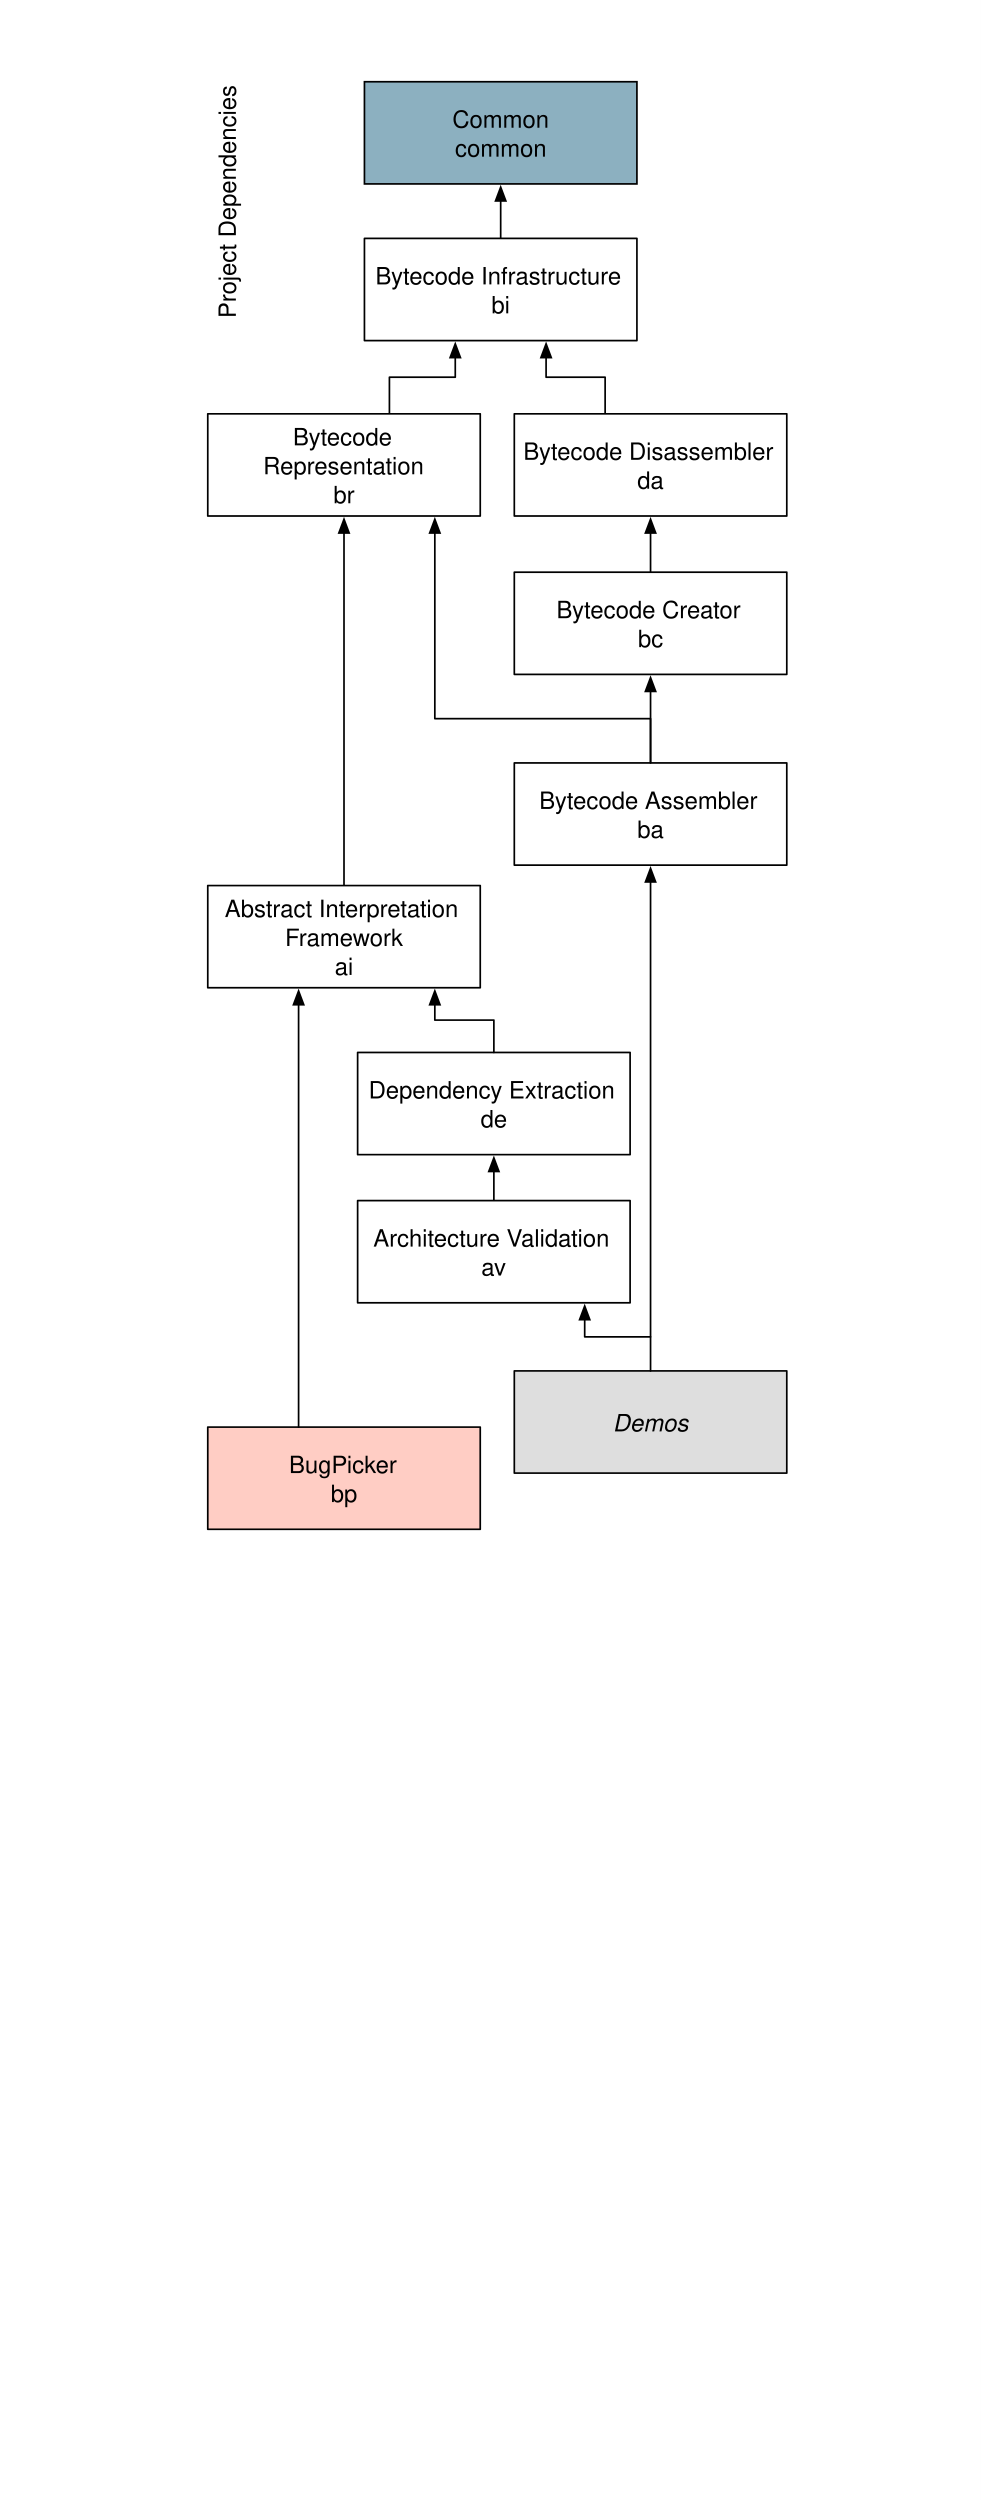
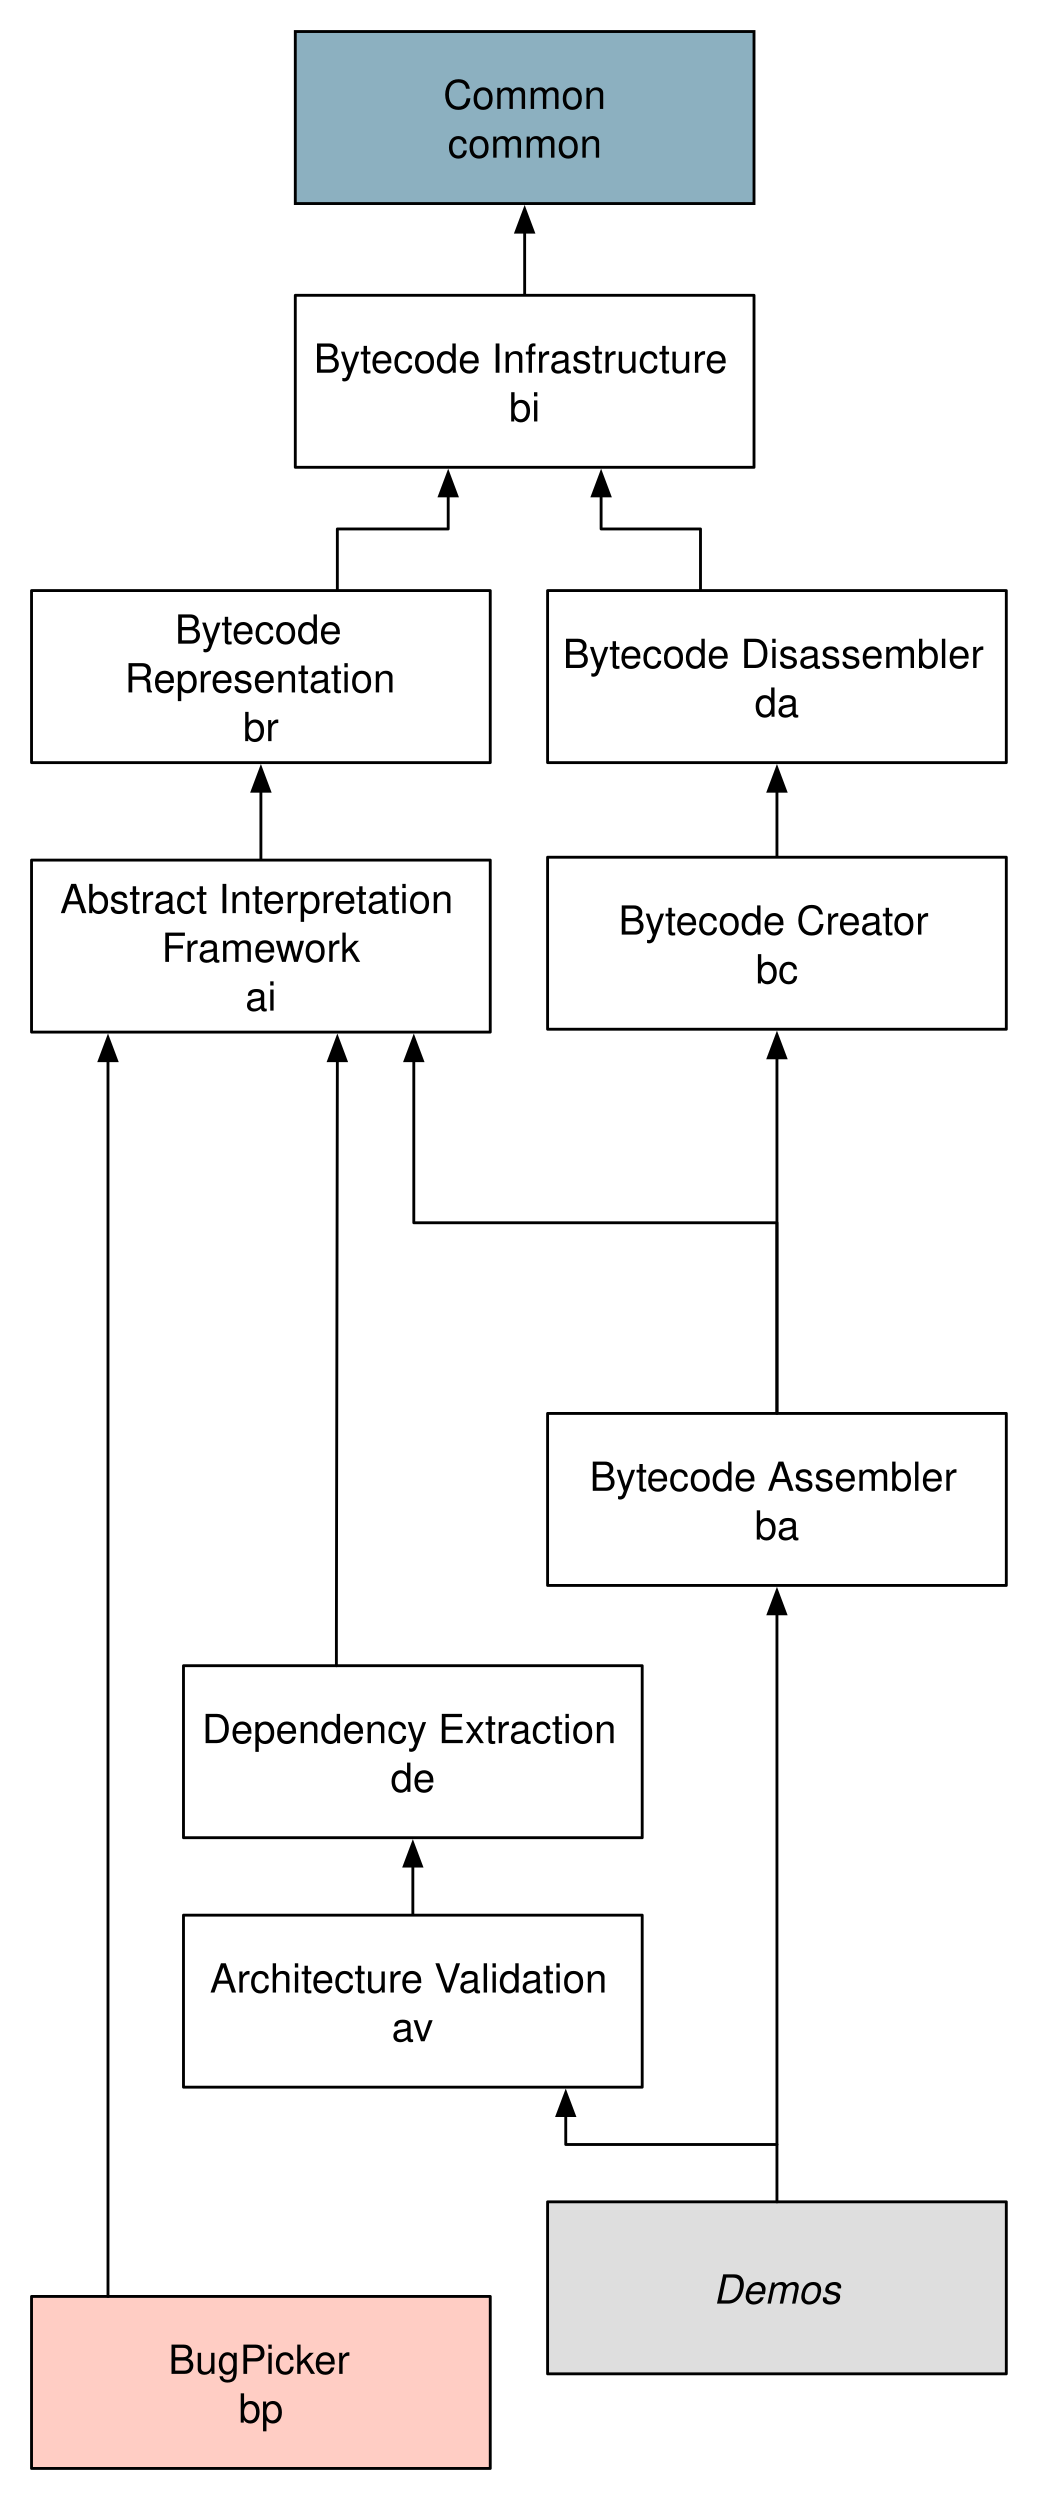
- <svg xmlns="http://www.w3.org/2000/svg" version="1.1" viewBox="0 0 576 1468" width="48pc" height="1468pt">
+ <svg xmlns="http://www.w3.org/2000/svg" version="1.1" viewBox="111 37 362 872" width="362pt" height="872pt">
  <defs>
-     <font-face font-family="Helvetica" font-size="14" panose-1="2 11 4 3 2 2 2 2 2 4" units-per-em="1000" underline-position="-75" underline-thickness="50" slope="0" x-height="524" cap-height="718" ascent="770.004" descent="-229.996" font-weight="300">
-       <font-face-src>
-         <font-face-name name="Helvetica-Light" />
-       </font-face-src>
-     </font-face>
    <marker orient="auto" overflow="visible" markerUnits="strokeWidth" id="FilledArrow_Marker" viewBox="-10 -5 11 10" markerWidth="11" markerHeight="10" color="black">
      <g>
        <path d="M -8.08 0 L 0 3.03 L 0 -3.03 Z" fill="currentColor" stroke="currentColor" stroke-width="1" />
      </g>
    </marker>
    <marker orient="auto" overflow="visible" markerUnits="strokeWidth" id="FilledArrow_Marker_2" viewBox="-1 -4 10 8" markerWidth="10" markerHeight="8" color="black">
      <g>
        <path d="M 8 0 L 0 -3 L 0 3 Z" fill="currentColor" stroke="currentColor" stroke-width="1" />
      </g>
    </marker>
+     <font-face font-family="Helvetica" font-size="14" panose-1="2 11 4 3 2 2 2 2 2 4" units-per-em="1000" underline-position="-75" underline-thickness="50" slope="0" x-height="524" cap-height="718" ascent="770.004" descent="-229.996" font-weight="300">
+       <font-face-src>
+         <font-face-name name="Helvetica-Light" />
+       </font-face-src>
+     </font-face>
    <font-face font-family="Helvetica" font-size="14" units-per-em="1000" underline-position="-75.684" underline-thickness="49.316" slope="0" x-height="522.949" cap-height="717.285" ascent="770.02" descent="-229.98" font-weight="500">
      <font-face-src>
        <font-face-name name="Helvetica" />
      </font-face-src>
    </font-face>
    <font-face font-family="Helvetica" font-size="14" panose-1="2 11 4 3 2 2 2 2 2 4" units-per-em="1000" underline-position="-75" underline-thickness="50" slope="1071.429" x-height="524" cap-height="718" ascent="770.004" descent="-229.996" font-style="italic" font-weight="300">
      <font-face-src>
        <font-face-name name="Helvetica-LightOblique" />
      </font-face-src>
    </font-face>
  </defs>
  <g stroke="none" stroke-opacity="1" stroke-dasharray="none" fill="none" fill-opacity="1">
    <rect fill="white" width="576" height="1468" />
    <g>
-       <text transform="translate(124.5 409.5) rotate(-90)" fill="black">
-         <tspan font-family="Helvetica" font-size="14" font-weight="300" x="222.728" y="14" textLength="139.272">Project Dependencies</tspan>
-       </text>
-     </g>
-     <g>
-       <path d="M 202 312.98 L 202 314.98 L 202 411.5 L 202 508.02 L 202 520" marker-start="url(#FilledArrow_Marker)" stroke="black" stroke-linecap="round" stroke-linejoin="round" stroke-width="1" />
-       <path d="M 382 405.98 L 382 407.98 L 382 422 L 382 436.02 L 382 448" marker-start="url(#FilledArrow_Marker)" stroke="black" stroke-linecap="round" stroke-linejoin="round" stroke-width="1" />
-       <line x1="290" y1="705" x2="290" y2="687.9" marker-end="url(#FilledArrow_Marker_2)" stroke="black" stroke-linecap="round" stroke-linejoin="round" stroke-width="1" />
+       <path d="M 202 312.98 L 202 314.98 L 202 320 L 202 325.02 L 202 337" marker-start="url(#FilledArrow_Marker)" stroke="black" stroke-linecap="round" stroke-linejoin="round" stroke-width="1" />
+       <path d="M 382 405.98 L 382 407.98 L 382 463 L 382 518.02 L 382 530" marker-start="url(#FilledArrow_Marker)" stroke="black" stroke-linecap="round" stroke-linejoin="round" stroke-width="1" />
+       <line x1="255" y1="705" x2="255" y2="687.9" marker-end="url(#FilledArrow_Marker_2)" stroke="black" stroke-linecap="round" stroke-linejoin="round" stroke-width="1" />
      <path d="M 382 312.98 L 382 314.98 L 382 319.5 L 382 324.02 L 382 336" marker-start="url(#FilledArrow_Marker)" stroke="black" stroke-linecap="round" stroke-linejoin="round" stroke-width="1" />
      <path d="M 320.667 209.98 L 320.667 211.98 L 320.667 221.5 L 338 221.5 L 355.333 221.5 L 355.333 231.02 L 355.333 243" marker-start="url(#FilledArrow_Marker)" stroke="black" stroke-linecap="round" stroke-linejoin="round" stroke-width="1" />
      <path d="M 294 117.98 L 294 119.98 L 294 124 L 294 128.02 L 294 140" marker-start="url(#FilledArrow_Marker)" stroke="black" stroke-linecap="round" stroke-linejoin="round" stroke-width="1" />
      <path d="M 267.333 209.98 L 267.333 211.98 L 267.333 221.5 L 248 221.5 L 228.667 221.5 L 228.667 231.02 L 228.667 243" marker-start="url(#FilledArrow_Marker)" stroke="black" stroke-linecap="round" stroke-linejoin="round" stroke-width="1" />
      <rect x="214" y="48" width="160" height="60" fill="#8cb0c0" />
      <rect x="214" y="48" width="160" height="60" stroke="black" stroke-linecap="butt" stroke-linejoin="miter" stroke-width="1" />
      <text transform="translate(219 61)" fill="black">
        <tspan font-family="Helvetica" font-size="14" font-weight="300" x="46.608" y="14" textLength="56.784">Common</tspan>
        <tspan font-family="Helvetica" font-size="14" font-weight="500" x="48.159" y="31" textLength="53.683">common</tspan>
      </text>
      <rect x="214" y="140" width="160" height="60" fill="white" />
      <rect x="214" y="140" width="160" height="60" stroke="black" stroke-linecap="round" stroke-linejoin="round" stroke-width="1" />
      <text transform="translate(219 153)" fill="black">
        <tspan font-family="Helvetica" font-size="14" font-weight="300" x="1.465" y="14" textLength="147.07">Bytecode Infrastructure</tspan>
        <tspan font-family="Helvetica" font-size="14" font-weight="500" x="69.552" y="31" textLength="10.896">bi</tspan>
      </text>
      <rect x="122" y="243" width="160" height="60" fill="white" />
      <rect x="122" y="243" width="160" height="60" stroke="black" stroke-linecap="round" stroke-linejoin="round" stroke-width="1" />
      <text transform="translate(127 247.5)" fill="black">
        <tspan font-family="Helvetica" font-size="14" font-weight="300" x="45.04" y="14" textLength="63.812">Bytecode </tspan>
        <tspan font-family="Helvetica" font-size="14" font-weight="300" x="27.533" y="31" textLength="94.934">Representation</tspan>
        <tspan font-family="Helvetica" font-size="14" font-weight="500" x="68.776" y="48" textLength="12.448">br</tspan>
      </text>
      <rect x="302" y="243" width="160" height="60" fill="white" />
      <rect x="302" y="243" width="160" height="60" stroke="black" stroke-linecap="round" stroke-linejoin="round" stroke-width="1" />
      <text transform="translate(307 256)" fill="black">
        <tspan font-family="Helvetica" font-size="14" font-weight="300" x=".317" y="14" textLength="149.366">Bytecode Disassembler</tspan>
        <tspan font-family="Helvetica" font-size="14" font-weight="500" x="67.214" y="31" textLength="15.572">da</tspan>
      </text>
      <rect x="302" y="336" width="160" height="60" fill="white" />
      <rect x="302" y="336" width="160" height="60" stroke="black" stroke-linecap="round" stroke-linejoin="round" stroke-width="1" />
      <text transform="translate(307 349)" fill="black">
        <tspan font-family="Helvetica" font-size="14" font-weight="300" x="19.756" y="14" textLength="110.488">Bytecode Creator</tspan>
        <tspan font-family="Helvetica" font-size="14" font-weight="500" x="67.607" y="31" textLength="14.786">bc</tspan>
      </text>
-       <rect x="302" y="448" width="160" height="60" fill="white" />
-       <rect x="302" y="448" width="160" height="60" stroke="black" stroke-linecap="round" stroke-linejoin="round" stroke-width="1" />
-       <text transform="translate(307 461)" fill="black">
+       <rect x="302" y="530" width="160" height="60" fill="white" />
+       <rect x="302" y="530" width="160" height="60" stroke="black" stroke-linecap="round" stroke-linejoin="round" stroke-width="1" />
+       <text transform="translate(307 543)" fill="black">
        <tspan font-family="Helvetica" font-size="14" font-weight="300" x="9.648" y="14" textLength="130.704">Bytecode Assembler</tspan>
        <tspan font-family="Helvetica" font-size="14" font-weight="500" x="67.214" y="31" textLength="15.572">ba</tspan>
      </text>
-       <rect x="122" y="520" width="160" height="60" fill="white" />
-       <rect x="122" y="520" width="160" height="60" stroke="black" stroke-linecap="round" stroke-linejoin="round" stroke-width="1" />
-       <text transform="translate(127 524.5)" fill="black">
+       <rect x="122" y="337" width="160" height="60" fill="white" />
+       <rect x="122" y="337" width="160" height="60" stroke="black" stroke-linecap="round" stroke-linejoin="round" stroke-width="1" />
+       <text transform="translate(127 341.5)" fill="black">
        <tspan font-family="Helvetica" font-size="14" font-weight="300" x="4.972" y="14" textLength="143.948">Abstract Interpretation </tspan>
        <tspan font-family="Helvetica" font-size="14" font-weight="300" x="40.385" y="31" textLength="69.23">Framework</tspan>
        <tspan font-family="Helvetica" font-size="14" font-weight="500" x="69.552" y="48" textLength="10.896">ai</tspan>
      </text>
-       <rect x="210" y="618" width="160" height="60" fill="white" />
-       <rect x="210" y="618" width="160" height="60" stroke="black" stroke-linecap="round" stroke-linejoin="round" stroke-width="1" />
-       <text transform="translate(215 631)" fill="black">
+       <rect x="175" y="618" width="160" height="60" fill="white" />
+       <rect x="175" y="618" width="160" height="60" stroke="black" stroke-linecap="round" stroke-linejoin="round" stroke-width="1" />
+       <text transform="translate(180 631)" fill="black">
        <tspan font-family="Helvetica" font-size="14" font-weight="300" x="1.472" y="14" textLength="147.056">Dependency Extraction</tspan>
        <tspan font-family="Helvetica" font-size="14" font-weight="500" x="67.214" y="31" textLength="15.572">de</tspan>
      </text>
-       <rect x="210" y="705" width="160" height="60" fill="white" />
-       <rect x="210" y="705" width="160" height="60" stroke="black" stroke-linecap="round" stroke-linejoin="round" stroke-width="1" />
-       <text transform="translate(215 718)" fill="black">
+       <rect x="175" y="705" width="160" height="60" fill="white" />
+       <rect x="175" y="705" width="160" height="60" stroke="black" stroke-linecap="round" stroke-linejoin="round" stroke-width="1" />
+       <text transform="translate(180 718)" fill="black">
        <tspan font-family="Helvetica" font-size="14" font-weight="300" x="4.195" y="14" textLength="141.61">Architecture Validation</tspan>
        <tspan font-family="Helvetica" font-size="14" font-weight="500" x="67.607" y="31" textLength="14.786">av</tspan>
      </text>
-       <path d="M 255.333 589.98 L 255.333 591.98 L 255.333 599 L 272.667 599 L 290 599 L 290 606.02 L 290 618" marker-start="url(#FilledArrow_Marker)" stroke="black" stroke-linecap="round" stroke-linejoin="round" stroke-width="1" />
-       <path d="M 255.333 312.98 L 255.333 314.98 L 255.333 422 L 382 422 L 382 436.02 L 382 448" marker-start="url(#FilledArrow_Marker)" stroke="black" stroke-linecap="round" stroke-linejoin="round" stroke-width="1" />
+       <path d="M 228.667 406.98 L 228.667 408.98 L 228.5 507.5 L 228.333 606.02 L 228.333 618" marker-start="url(#FilledArrow_Marker)" stroke="black" stroke-linecap="round" stroke-linejoin="round" stroke-width="1" />
+       <path d="M 255.333 406.98 L 255.333 408.98 L 255.333 463.5 L 318.667 463.5 L 382 463.5 L 382 518.02 L 382 530" marker-start="url(#FilledArrow_Marker)" stroke="black" stroke-linecap="round" stroke-linejoin="round" stroke-width="1" />
      <rect x="302" y="805" width="160" height="60" fill="#dedede" />
      <rect x="302" y="805" width="160" height="60" stroke="black" stroke-linecap="round" stroke-linejoin="round" stroke-width="1" />
      <text transform="translate(307 826.5)" fill="black">
        <tspan font-family="Helvetica" font-size="14" font-style="italic" font-weight="300" x="52.831" y="14" textLength="44.338">Demos</tspan>
      </text>
-       <path d="M 382 785 L 362.667 785 L 343.333 785 L 343.333 776.9 L 343.333 774.9" marker-end="url(#FilledArrow_Marker_2)" stroke="black" stroke-linecap="round" stroke-linejoin="round" stroke-width="1" />
-       <path d="M 382 805 L 382 793.1 L 382 656.5 L 382 519.9 L 382 517.9" marker-end="url(#FilledArrow_Marker_2)" stroke="black" stroke-linecap="round" stroke-linejoin="round" stroke-width="1" />
+       <path d="M 382 785 L 345.167 785 L 308.333 785 L 308.333 776.9 L 308.333 774.9" marker-end="url(#FilledArrow_Marker_2)" stroke="black" stroke-linecap="round" stroke-linejoin="round" stroke-width="1" />
+       <path d="M 382 805 L 382 793.1 L 382 697.5 L 382 601.9 L 382 599.9" marker-end="url(#FilledArrow_Marker_2)" stroke="black" stroke-linecap="round" stroke-linejoin="round" stroke-width="1" />
      <rect x="122" y="838" width="160" height="60" fill="#ffcdc4" />
      <rect x="122" y="838" width="160" height="60" stroke="black" stroke-linecap="round" stroke-linejoin="round" stroke-width="1" />
      <text transform="translate(127 851)" fill="black">
        <tspan font-family="Helvetica" font-size="14" font-weight="300" x="42.716" y="14" textLength="64.568">BugPicker</tspan>
        <tspan font-family="Helvetica" font-size="14" font-weight="500" x="67.214" y="31" textLength="15.572">bp</tspan>
      </text>
-       <path d="M 175.333 589.98 L 175.333 591.98 L 175.333 709 L 175.333 826.02 L 175.333 838" marker-start="url(#FilledArrow_Marker)" stroke="black" stroke-linecap="round" stroke-linejoin="round" stroke-width="1" />
+       <path d="M 148.667 406.98 L 148.667 408.98 L 148.667 617.5 L 148.667 826.02 L 148.667 838" marker-start="url(#FilledArrow_Marker)" stroke="black" stroke-linecap="round" stroke-linejoin="round" stroke-width="1" />
    </g>
  </g>
</svg>
